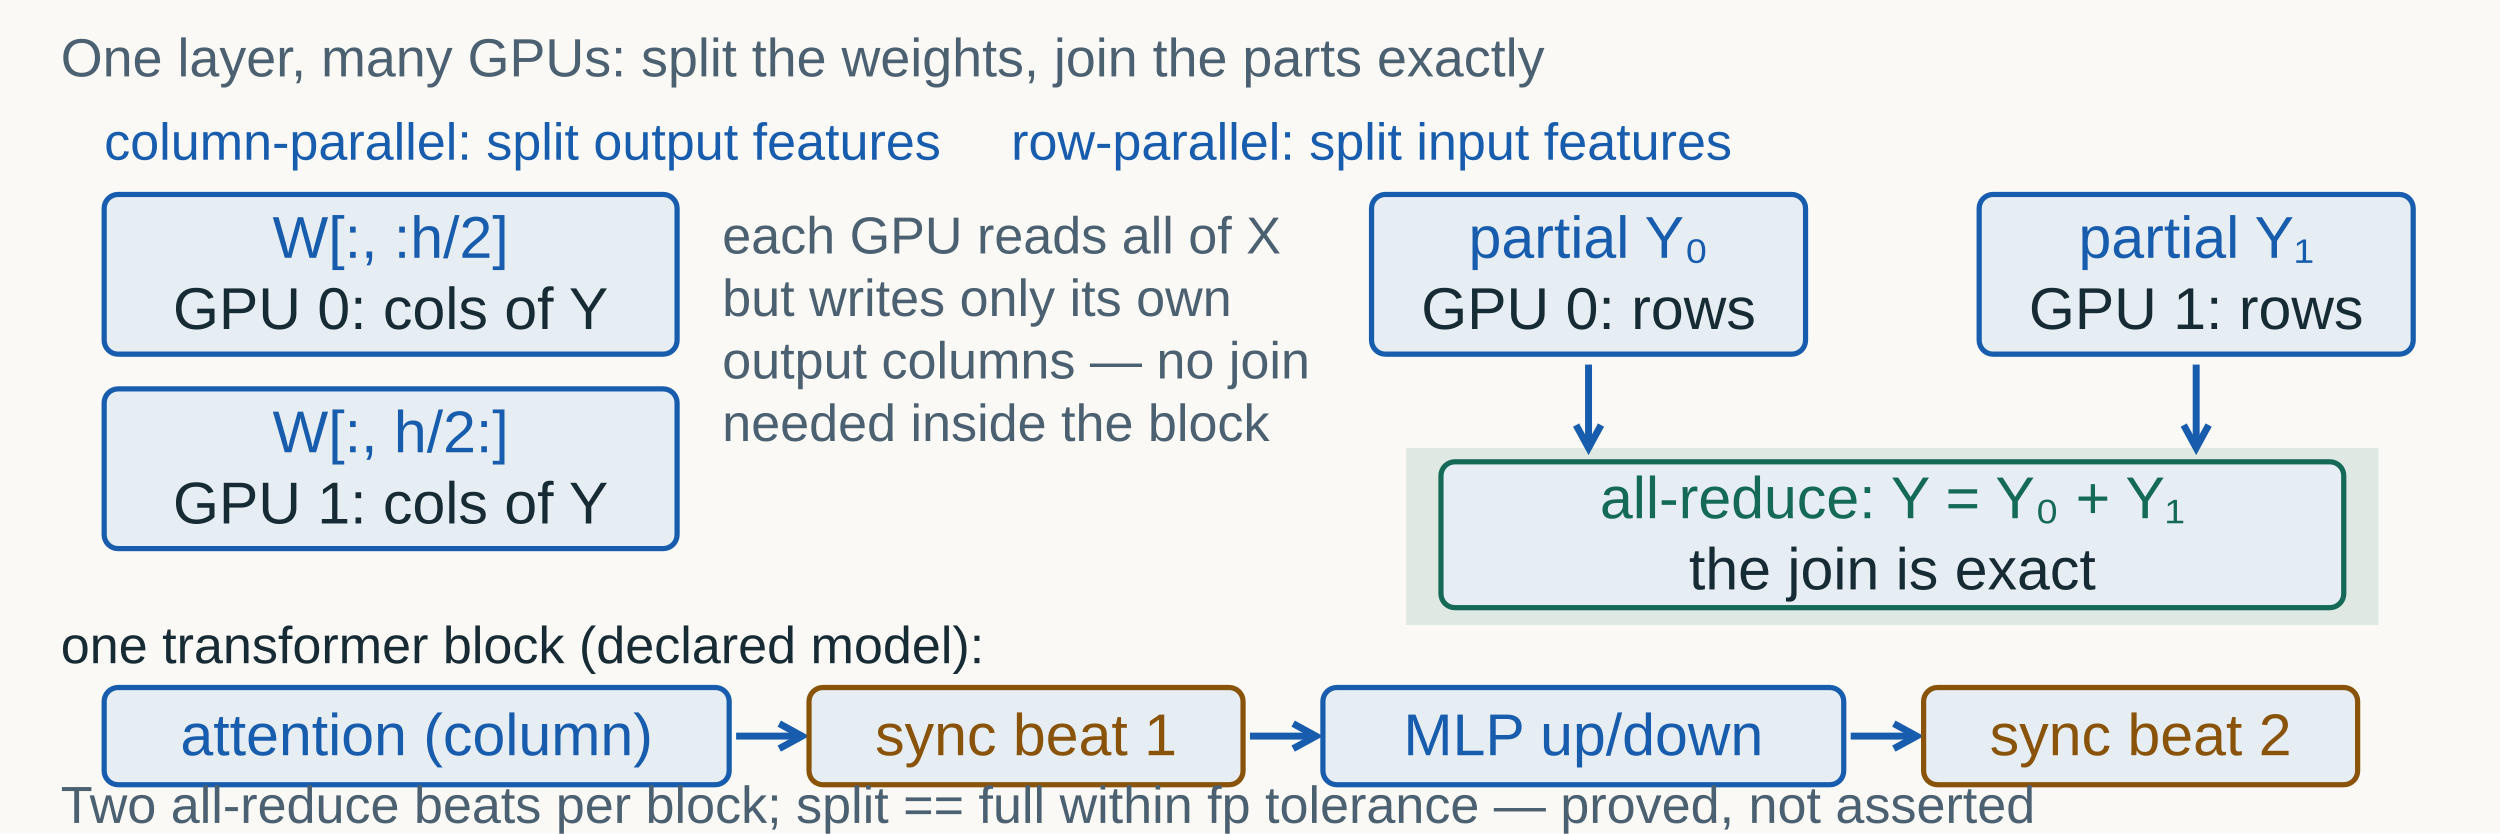
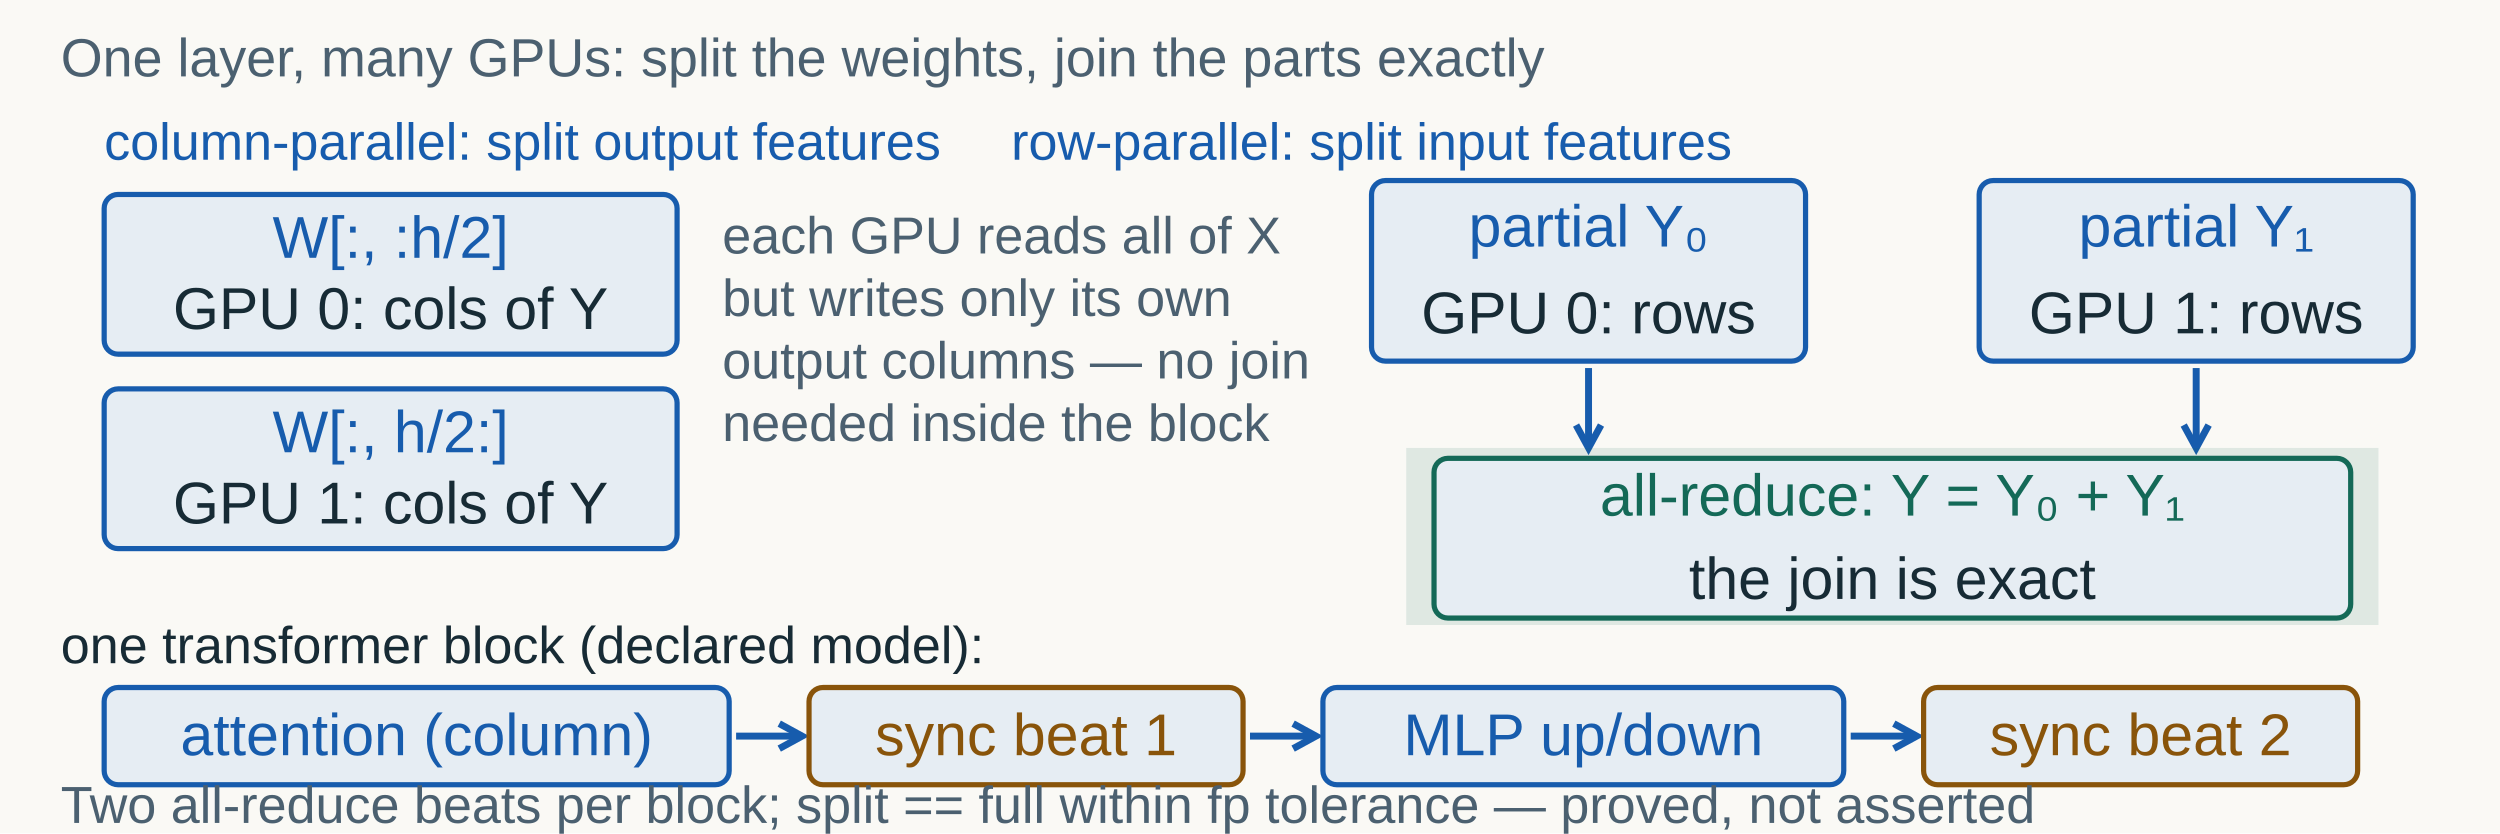
<svg xmlns="http://www.w3.org/2000/svg" width="1440" height="480" viewBox="0 0 1440 480" role="img" aria-labelledby="title desc">
  <rect width="1440" height="480" fill="#faf9f5" />
  <g font-family="Arial, sans-serif">
    <text x="35" y="44" fill="#4b6070" font-size="31" text-anchor="start">One layer, many GPUs: split the weights, join the parts exactly</text>
    <text x="60" y="92" fill="#175cad" font-size="30" text-anchor="start">column-parallel: split output features</text>
    <rect x="60" y="112" width="330" height="92" rx="8" fill="#e6edf3" stroke="#175cad" stroke-width="3" />
    <text x="225" y="148.5" fill="#175cad" font-size="34" text-anchor="middle">
      <tspan data-notation="code">W[:, :h/2]</tspan>
    </text>
    <text x="225" y="189.5" fill="#172b35" font-size="34" text-anchor="middle">GPU 0: cols of Y</text>
    <rect x="60" y="224" width="330" height="92" rx="8" fill="#e6edf3" stroke="#175cad" stroke-width="3" />
    <text x="225" y="260.5" fill="#175cad" font-size="34" text-anchor="middle">
      <tspan data-notation="code">W[:, h/2:]</tspan>
    </text>
    <text x="225" y="301.5" fill="#172b35" font-size="34" text-anchor="middle">GPU 1: cols of Y</text>
    <text x="416" y="146" fill="#4b6070" font-size="30" text-anchor="start">each GPU reads all of X</text>
    <text x="416" y="182" fill="#4b6070" font-size="30" text-anchor="start">but writes only its own</text>
    <text x="416" y="218" fill="#4b6070" font-size="30" text-anchor="start">output columns — no join</text>
    <text x="416" y="254" fill="#4b6070" font-size="30" text-anchor="start">needed inside the block</text>
    <text x="790" y="92" fill="#175cad" font-size="30" text-anchor="middle">row-parallel: split input features</text>
-     <rect x="790" y="112" width="250" height="92" rx="8" fill="#e6edf3" stroke="#175cad" stroke-width="3" />
-     <text x="915" y="148.5" fill="#175cad" font-size="34" text-anchor="middle">partial Y₀</text>
-     <text x="915" y="189.5" fill="#172b35" font-size="34" text-anchor="middle">GPU 0: rows</text>
-     <rect x="1140" y="112" width="250" height="92" rx="8" fill="#e6edf3" stroke="#175cad" stroke-width="3" />
-     <text x="1265" y="148.5" fill="#175cad" font-size="34" text-anchor="middle">partial Y₁</text>
-     <text x="1265" y="189.5" fill="#172b35" font-size="34" text-anchor="middle">GPU 1: rows</text>
-     <line x1="915" y1="210" x2="915" y2="258" stroke="#175cad" stroke-width="4" />
+     <rect x="790" y="104" width="250" height="104" rx="8" fill="#e6edf3" stroke="#175cad" stroke-width="3" />
+     <text x="915" y="142" fill="#175cad" font-size="34" text-anchor="middle">partial Y₀</text>
+     <text x="915" y="192" fill="#172b35" font-size="34" text-anchor="middle">GPU 0: rows</text>
+     <rect x="1140" y="104" width="250" height="104" rx="8" fill="#e6edf3" stroke="#175cad" stroke-width="3" />
+     <text x="1265" y="142" fill="#175cad" font-size="34" text-anchor="middle">partial Y₁</text>
+     <text x="1265" y="192" fill="#172b35" font-size="34" text-anchor="middle">GPU 1: rows</text>
+     <line x1="915" y1="212" x2="915" y2="258" stroke="#175cad" stroke-width="4" />
    <path d="M 907.809 244.836 L 915 258 L 922.191 244.836" fill="none" stroke="#175cad" stroke-width="4" />
-     <line x1="1265" y1="210" x2="1265" y2="258" stroke="#175cad" stroke-width="4" />
+     <line x1="1265" y1="212" x2="1265" y2="258" stroke="#175cad" stroke-width="4" />
    <path d="M 1257.809 244.836 L 1265 258 L 1272.191 244.836" fill="none" stroke="#175cad" stroke-width="4" />
    <rect x="810" y="258" width="560" height="102" fill="#146957" opacity="0.12" />
-     <rect x="830" y="266" width="520" height="84" rx="8" fill="#e6edf3" stroke="#146957" stroke-width="3" />
-     <text x="1090" y="298.5" fill="#146957" font-size="34" text-anchor="middle">
+     <rect x="826" y="264" width="528" height="92" rx="8" fill="#e6edf3" stroke="#146957" stroke-width="3" />
+     <text x="1090" y="297" fill="#146957" font-size="34" text-anchor="middle">
      <tspan data-notation="code">all-reduce: Y = Y₀ + Y₁</tspan>
    </text>
-     <text x="1090" y="339.5" fill="#172b35" font-size="34" text-anchor="middle">the join is exact</text>
+     <text x="1090" y="345" fill="#172b35" font-size="34" text-anchor="middle">the join is exact</text>
    <text x="35" y="382" fill="#172b35" font-size="30" text-anchor="start">one transformer block (declared model):</text>
    <rect x="60" y="396" width="360" height="56" rx="8" fill="#e6edf3" stroke="#175cad" stroke-width="3" />
    <text x="240" y="435" fill="#175cad" font-size="34" text-anchor="middle">attention (column)</text>
    <line x1="424" y1="424" x2="462" y2="424" stroke="#175cad" stroke-width="4" />
    <path d="M 448.836 431.191 L 462 424 L 448.836 416.809" fill="none" stroke="#175cad" stroke-width="4" />
    <rect x="466" y="396" width="250" height="56" rx="8" fill="#e6edf3" stroke="#89540a" stroke-width="3" />
    <text x="591" y="435" fill="#89540a" font-size="34" text-anchor="middle">
      <tspan data-notation="code">sync beat 1</tspan>
    </text>
    <line x1="720" y1="424" x2="758" y2="424" stroke="#175cad" stroke-width="4" />
    <path d="M 744.836 431.191 L 758 424 L 744.836 416.809" fill="none" stroke="#175cad" stroke-width="4" />
    <rect x="762" y="396" width="300" height="56" rx="8" fill="#e6edf3" stroke="#175cad" stroke-width="3" />
    <text x="912" y="435" fill="#175cad" font-size="34" text-anchor="middle">MLP up/down</text>
    <line x1="1066" y1="424" x2="1104" y2="424" stroke="#175cad" stroke-width="4" />
    <path d="M 1090.836 431.191 L 1104 424 L 1090.836 416.809" fill="none" stroke="#175cad" stroke-width="4" />
    <rect x="1108" y="396" width="250" height="56" rx="8" fill="#e6edf3" stroke="#89540a" stroke-width="3" />
    <text x="1233" y="435" fill="#89540a" font-size="34" text-anchor="middle">
      <tspan data-notation="code">sync beat 2</tspan>
    </text>
    <text x="35" y="474" fill="#4b6070" font-size="30" text-anchor="start">Two all-reduce beats per block; split == full within fp tolerance — proved, not asserted</text>
  </g>
</svg>
